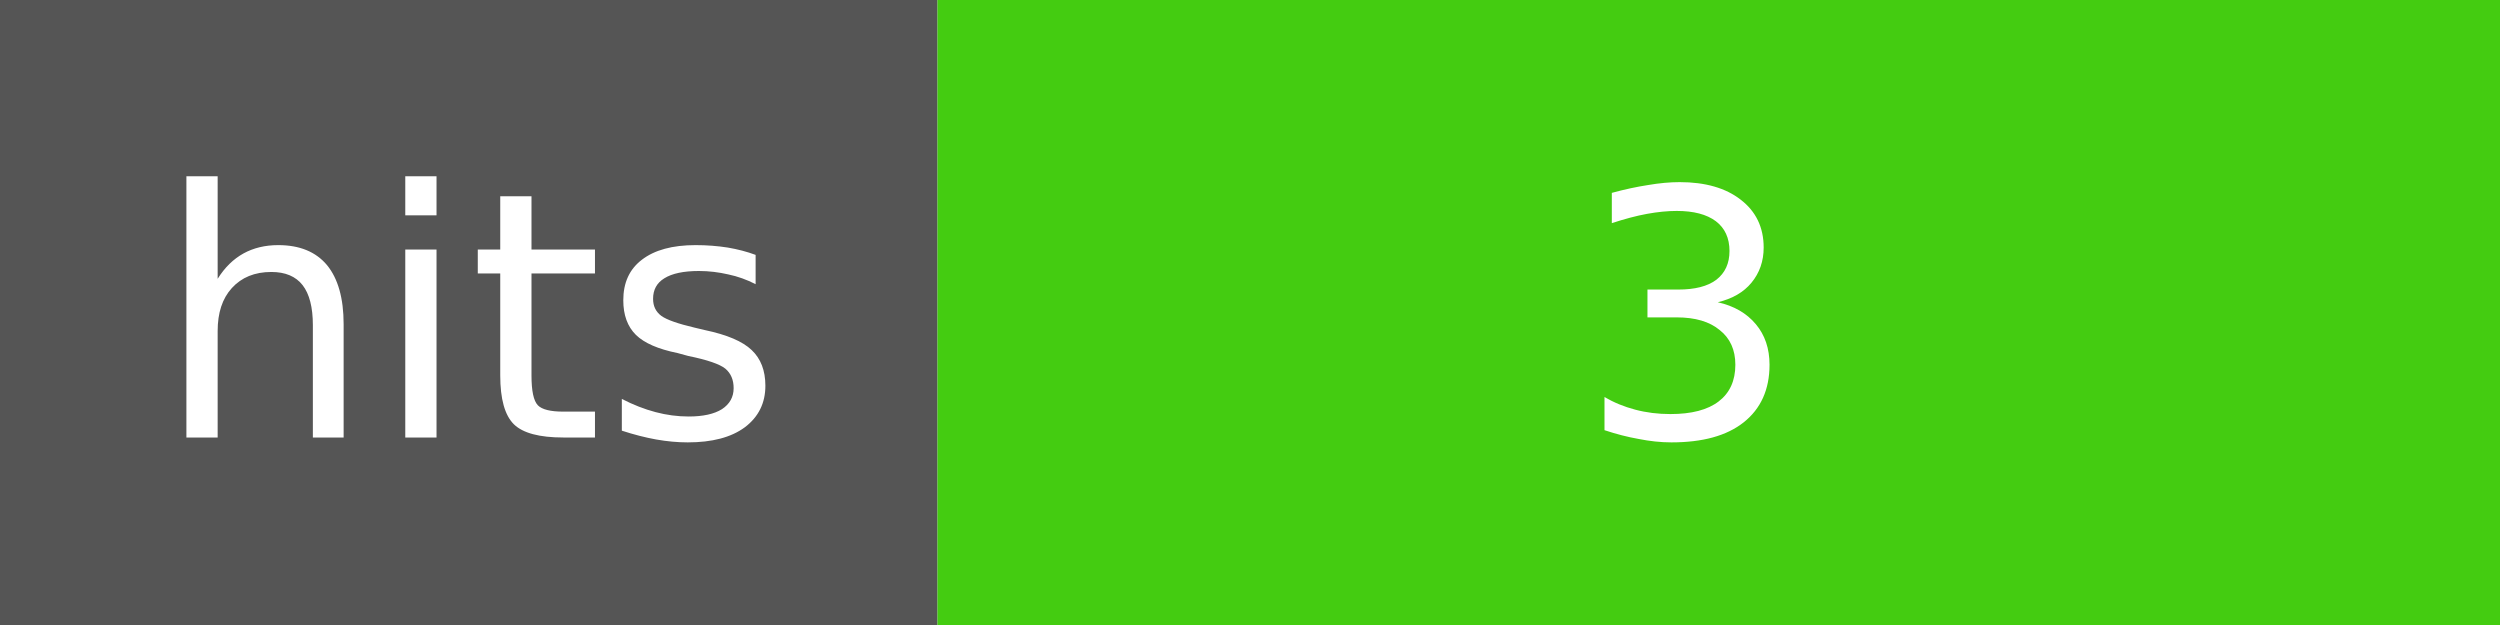
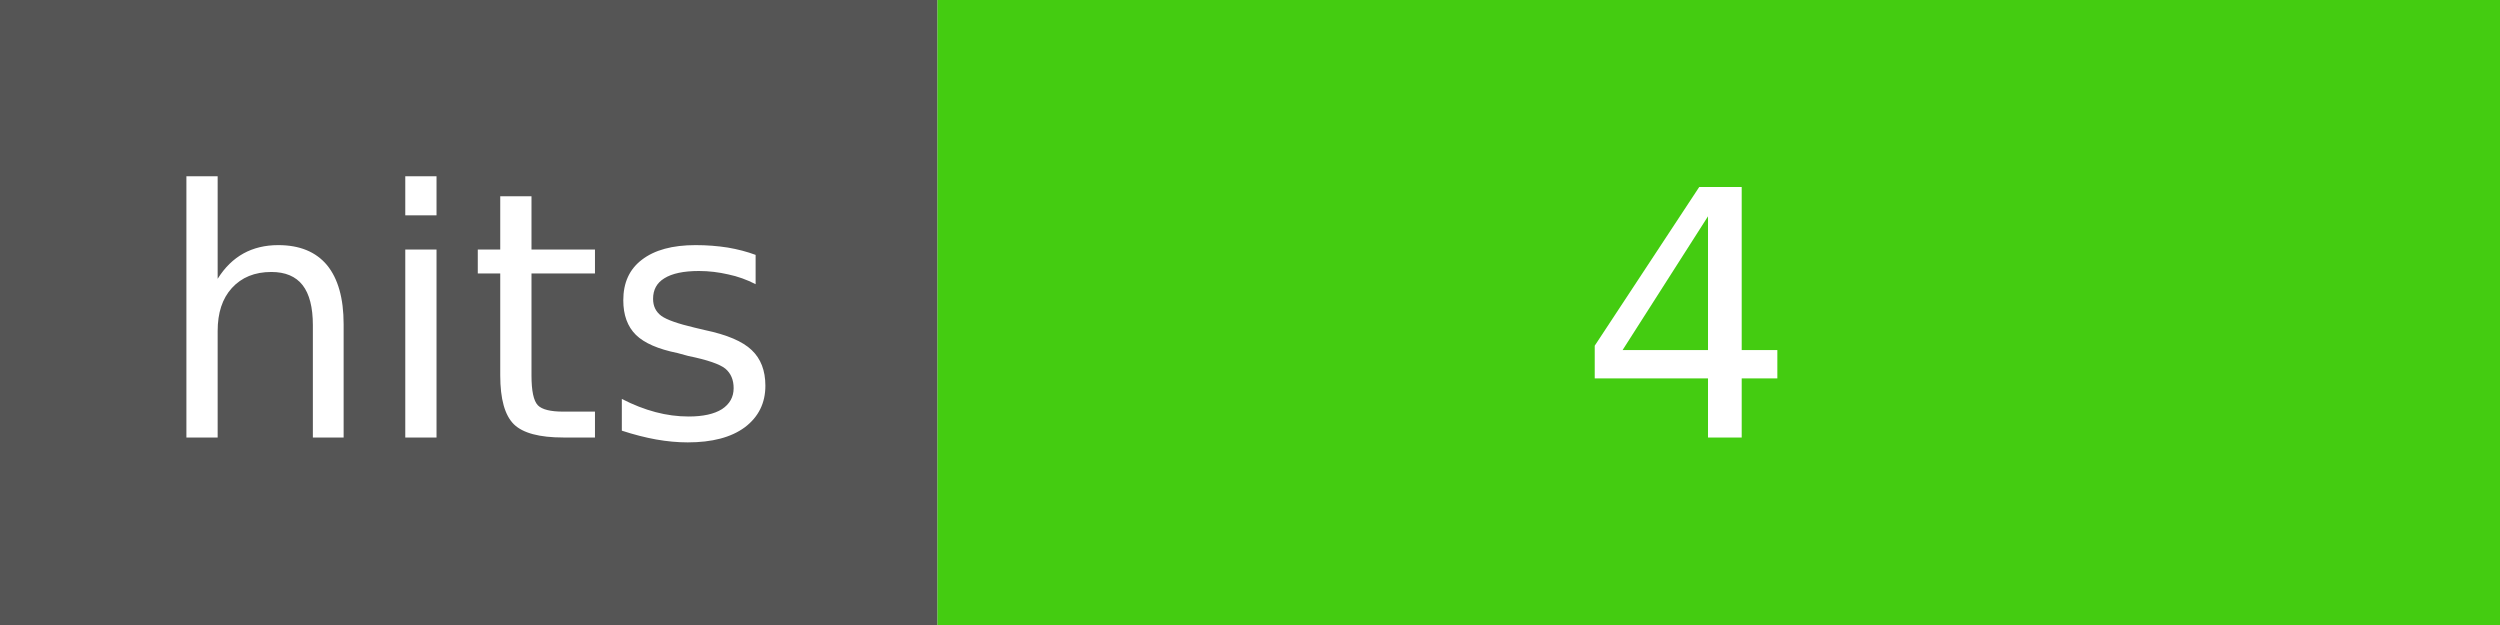
<svg xmlns="http://www.w3.org/2000/svg" width="80" height="20" id="flat-square">
  <rect width="30" height="20" fill="#555" />
  <rect x="30" width="50" height="20" fill="#4c1" />
  <g fill="#fff" text-anchor="middle" font-size="11" font-family="DejaVu Sans,Verdana,Geneva,sans-serif">
    <text x="15" y="14">hits</text>
-     <text x="54" y="14">3</text>
+     <text x="54" y="14">4</text>
  </g>
</svg>
